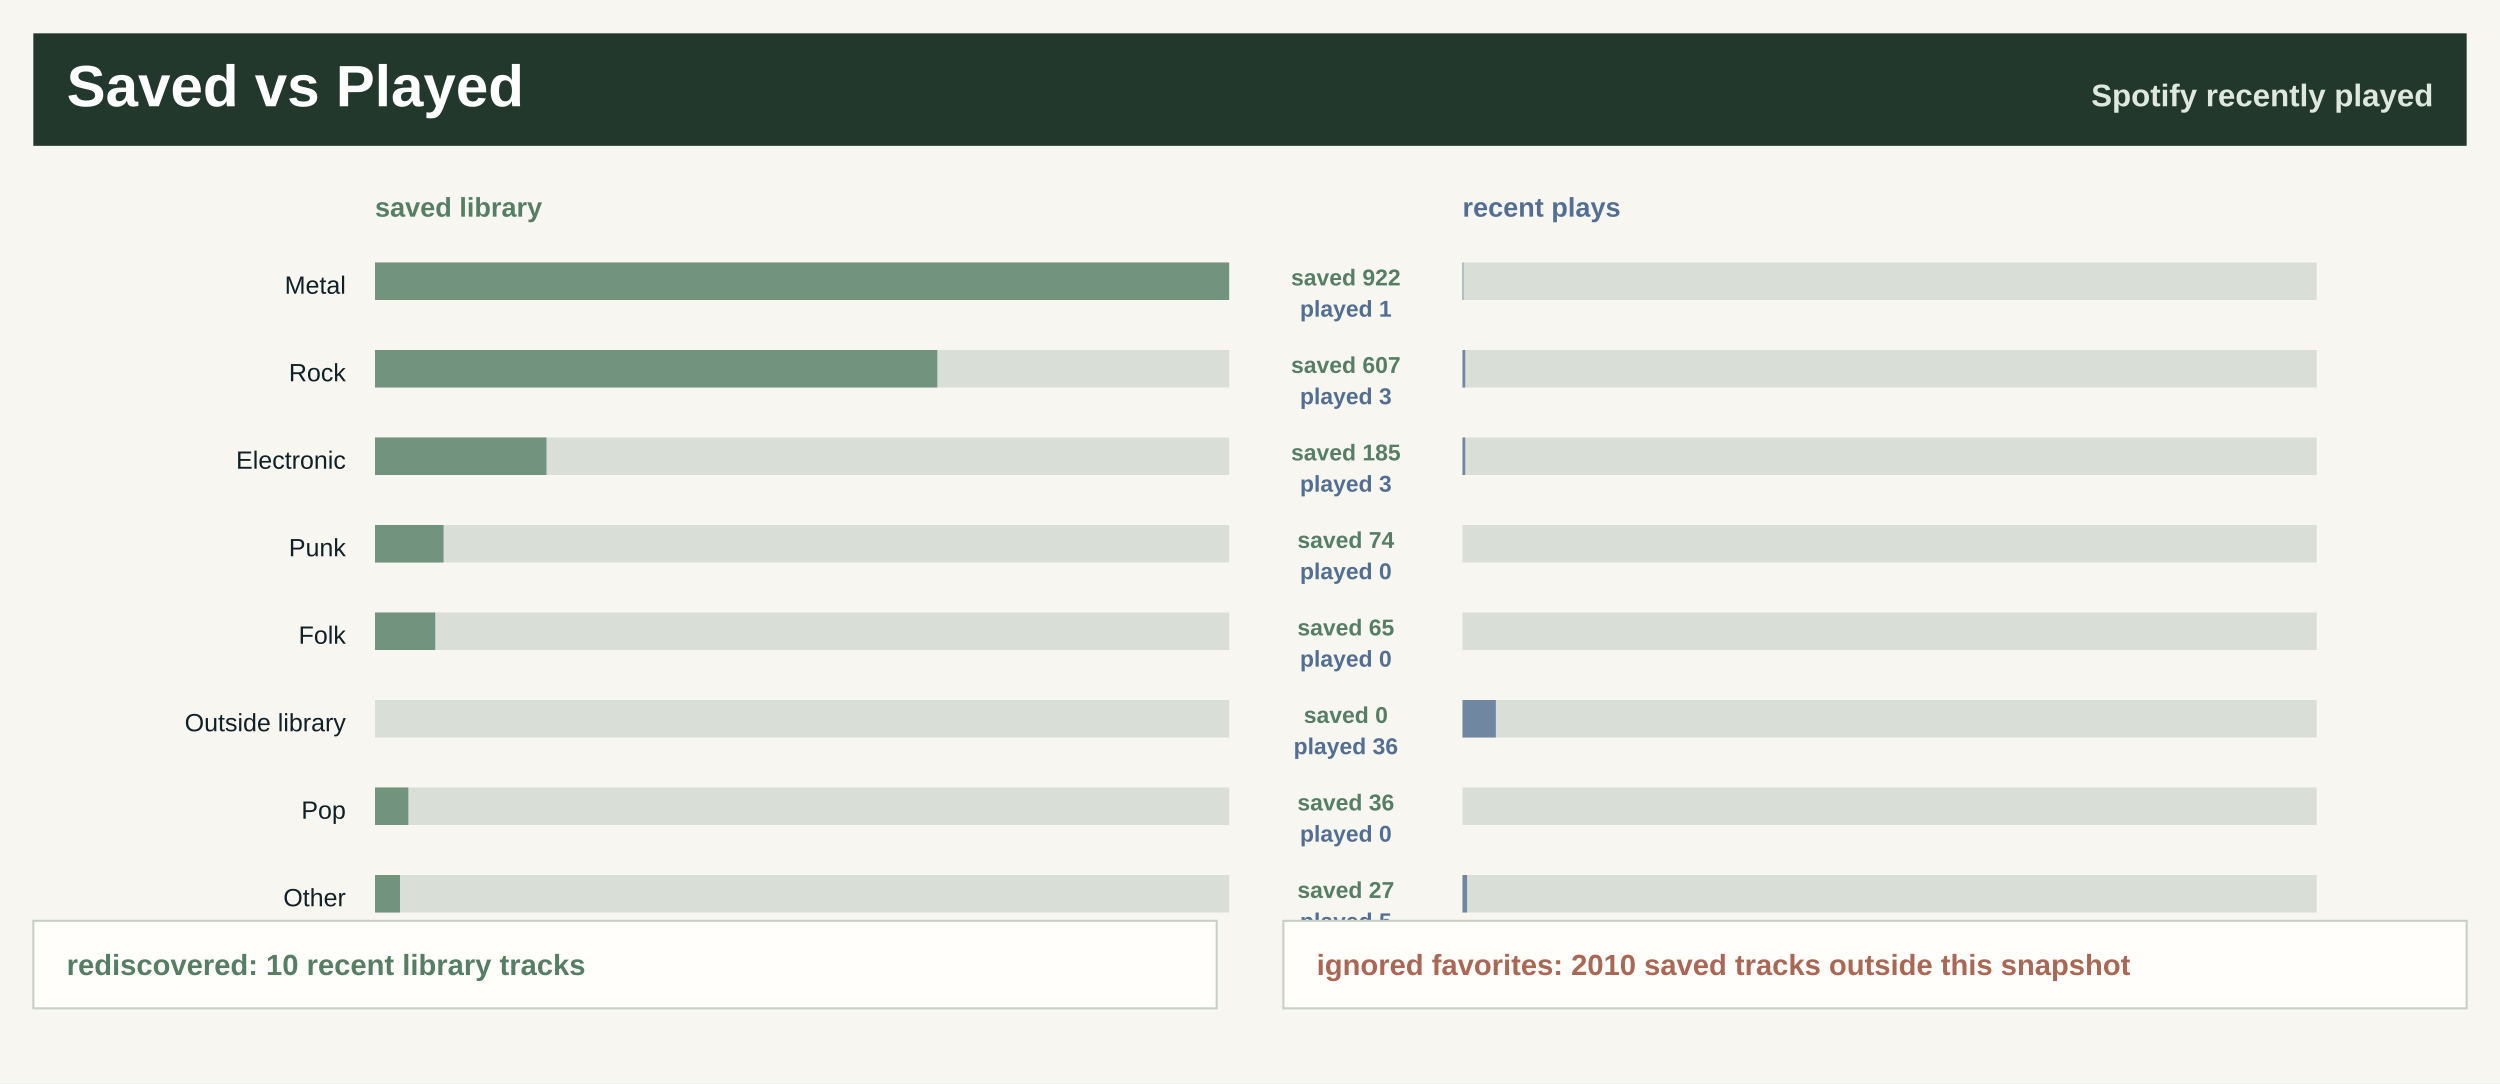
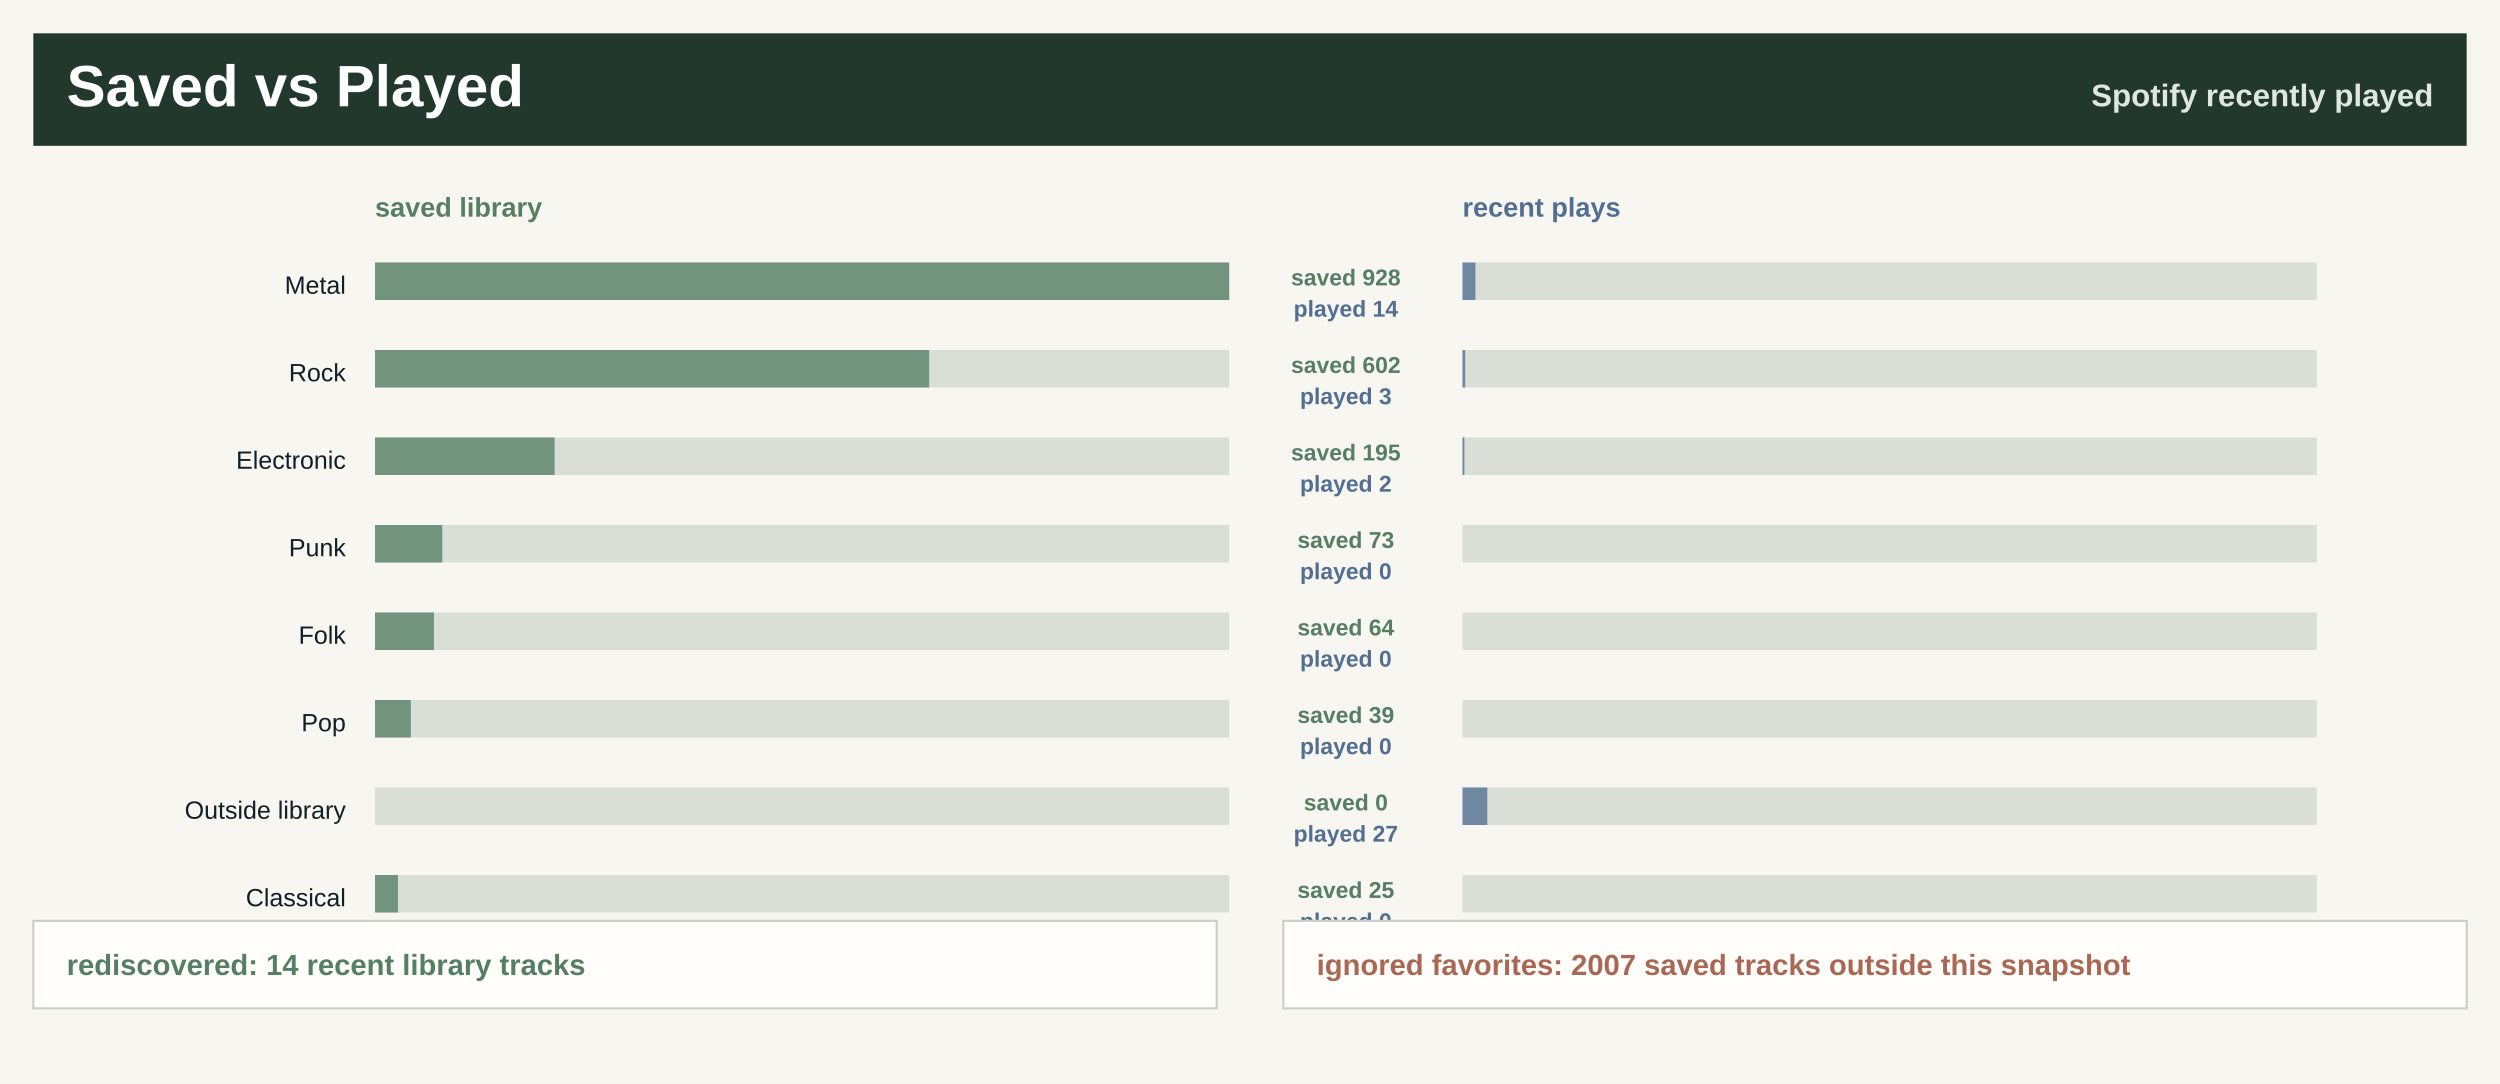
<svg xmlns="http://www.w3.org/2000/svg" width="1200" height="520" viewBox="0 0 1200 520" role="img" aria-label="Saved library versus recently played">
  <rect width="1200" height="520" fill="#f7f6f0" />
  <rect x="16" y="16" width="1168" height="54" fill="#22382d" />
  <text x="32.0" y="51.0" font-family="Segoe UI, Arial, sans-serif" font-size="28" font-weight="800" fill="#ffffff" text-anchor="start">Saved vs Played</text>
  <text x="1168.0" y="51.0" font-family="Segoe UI, Arial, sans-serif" font-size="15" font-weight="800" fill="#dfe8df" text-anchor="end">Spotify recently played</text>
  <text x="180.0" y="104.0" font-family="Segoe UI, Arial, sans-serif" font-size="13" font-weight="800" fill="#557e64" text-anchor="start">saved library</text>
  <text x="702.0" y="104.0" font-family="Segoe UI, Arial, sans-serif" font-size="13" font-weight="800" fill="#526f92" text-anchor="start">recent plays</text>
  <text x="166.0" y="141.0" font-family="Segoe UI, Arial, sans-serif" font-size="12" font-weight="400" fill="#102027" text-anchor="end">Metal</text>
  <rect x="180.0" y="126.0" width="410" height="18" fill="#d9ded7" />
  <rect x="180.0" y="126.0" width="410.0" height="18" fill="#557e64" fill-opacity="0.78" />
  <rect x="702.0" y="126.0" width="410" height="18" fill="#d9ded7" />
-   <rect x="702.0" y="126.0" width="0.4" height="18" fill="#526f92" fill-opacity="0.78" />
-   <text x="646.0" y="137.0" font-family="Segoe UI, Arial, sans-serif" font-size="11" font-weight="800" fill="#557e64" text-anchor="middle">saved 922</text>
-   <text x="646.0" y="152.0" font-family="Segoe UI, Arial, sans-serif" font-size="11" font-weight="800" fill="#526f92" text-anchor="middle">played 1</text>
+   <rect x="702.0" y="126.0" width="6.2" height="18" fill="#526f92" fill-opacity="0.78" />
+   <text x="646.0" y="137.0" font-family="Segoe UI, Arial, sans-serif" font-size="11" font-weight="800" fill="#557e64" text-anchor="middle">saved 928</text>
+   <text x="646.0" y="152.0" font-family="Segoe UI, Arial, sans-serif" font-size="11" font-weight="800" fill="#526f92" text-anchor="middle">played 14</text>
  <text x="166.0" y="183.0" font-family="Segoe UI, Arial, sans-serif" font-size="12" font-weight="400" fill="#102027" text-anchor="end">Rock</text>
  <rect x="180.0" y="168.0" width="410" height="18" fill="#d9ded7" />
-   <rect x="180.0" y="168.0" width="269.9" height="18" fill="#557e64" fill-opacity="0.78" />
+   <rect x="180.0" y="168.0" width="266.0" height="18" fill="#557e64" fill-opacity="0.78" />
  <rect x="702.0" y="168.0" width="410" height="18" fill="#d9ded7" />
  <rect x="702.0" y="168.0" width="1.3" height="18" fill="#526f92" fill-opacity="0.78" />
-   <text x="646.0" y="179.0" font-family="Segoe UI, Arial, sans-serif" font-size="11" font-weight="800" fill="#557e64" text-anchor="middle">saved 607</text>
+   <text x="646.0" y="179.0" font-family="Segoe UI, Arial, sans-serif" font-size="11" font-weight="800" fill="#557e64" text-anchor="middle">saved 602</text>
  <text x="646.0" y="194.0" font-family="Segoe UI, Arial, sans-serif" font-size="11" font-weight="800" fill="#526f92" text-anchor="middle">played 3</text>
  <text x="166.0" y="225.0" font-family="Segoe UI, Arial, sans-serif" font-size="12" font-weight="400" fill="#102027" text-anchor="end">Electronic</text>
  <rect x="180.0" y="210.0" width="410" height="18" fill="#d9ded7" />
-   <rect x="180.0" y="210.0" width="82.3" height="18" fill="#557e64" fill-opacity="0.78" />
+   <rect x="180.0" y="210.0" width="86.2" height="18" fill="#557e64" fill-opacity="0.78" />
  <rect x="702.0" y="210.0" width="410" height="18" fill="#d9ded7" />
-   <rect x="702.0" y="210.0" width="1.3" height="18" fill="#526f92" fill-opacity="0.78" />
-   <text x="646.0" y="221.0" font-family="Segoe UI, Arial, sans-serif" font-size="11" font-weight="800" fill="#557e64" text-anchor="middle">saved 185</text>
-   <text x="646.0" y="236.0" font-family="Segoe UI, Arial, sans-serif" font-size="11" font-weight="800" fill="#526f92" text-anchor="middle">played 3</text>
+   <rect x="702.0" y="210.0" width="0.9" height="18" fill="#526f92" fill-opacity="0.78" />
+   <text x="646.0" y="221.0" font-family="Segoe UI, Arial, sans-serif" font-size="11" font-weight="800" fill="#557e64" text-anchor="middle">saved 195</text>
+   <text x="646.0" y="236.0" font-family="Segoe UI, Arial, sans-serif" font-size="11" font-weight="800" fill="#526f92" text-anchor="middle">played 2</text>
  <text x="166.0" y="267.0" font-family="Segoe UI, Arial, sans-serif" font-size="12" font-weight="400" fill="#102027" text-anchor="end">Punk</text>
  <rect x="180.0" y="252.0" width="410" height="18" fill="#d9ded7" />
-   <rect x="180.0" y="252.0" width="32.9" height="18" fill="#557e64" fill-opacity="0.78" />
+   <rect x="180.0" y="252.0" width="32.3" height="18" fill="#557e64" fill-opacity="0.78" />
  <rect x="702.0" y="252.0" width="410" height="18" fill="#d9ded7" />
  <rect x="702.0" y="252.0" width="0.0" height="18" fill="#526f92" fill-opacity="0.78" />
-   <text x="646.0" y="263.0" font-family="Segoe UI, Arial, sans-serif" font-size="11" font-weight="800" fill="#557e64" text-anchor="middle">saved 74</text>
+   <text x="646.0" y="263.0" font-family="Segoe UI, Arial, sans-serif" font-size="11" font-weight="800" fill="#557e64" text-anchor="middle">saved 73</text>
  <text x="646.0" y="278.0" font-family="Segoe UI, Arial, sans-serif" font-size="11" font-weight="800" fill="#526f92" text-anchor="middle">played 0</text>
  <text x="166.0" y="309.0" font-family="Segoe UI, Arial, sans-serif" font-size="12" font-weight="400" fill="#102027" text-anchor="end">Folk</text>
  <rect x="180.0" y="294.0" width="410" height="18" fill="#d9ded7" />
-   <rect x="180.0" y="294.0" width="28.9" height="18" fill="#557e64" fill-opacity="0.78" />
+   <rect x="180.0" y="294.0" width="28.3" height="18" fill="#557e64" fill-opacity="0.78" />
  <rect x="702.0" y="294.0" width="410" height="18" fill="#d9ded7" />
  <rect x="702.0" y="294.0" width="0.0" height="18" fill="#526f92" fill-opacity="0.78" />
-   <text x="646.0" y="305.0" font-family="Segoe UI, Arial, sans-serif" font-size="11" font-weight="800" fill="#557e64" text-anchor="middle">saved 65</text>
+   <text x="646.0" y="305.0" font-family="Segoe UI, Arial, sans-serif" font-size="11" font-weight="800" fill="#557e64" text-anchor="middle">saved 64</text>
  <text x="646.0" y="320.0" font-family="Segoe UI, Arial, sans-serif" font-size="11" font-weight="800" fill="#526f92" text-anchor="middle">played 0</text>
-   <text x="166.0" y="351.0" font-family="Segoe UI, Arial, sans-serif" font-size="12" font-weight="400" fill="#102027" text-anchor="end">Outside library</text>
+   <text x="166.0" y="351.0" font-family="Segoe UI, Arial, sans-serif" font-size="12" font-weight="400" fill="#102027" text-anchor="end">Pop</text>
  <rect x="180.0" y="336.0" width="410" height="18" fill="#d9ded7" />
-   <rect x="180.0" y="336.0" width="0.0" height="18" fill="#557e64" fill-opacity="0.78" />
+   <rect x="180.0" y="336.0" width="17.2" height="18" fill="#557e64" fill-opacity="0.78" />
  <rect x="702.0" y="336.0" width="410" height="18" fill="#d9ded7" />
-   <rect x="702.0" y="336.0" width="16.0" height="18" fill="#526f92" fill-opacity="0.78" />
-   <text x="646.0" y="347.0" font-family="Segoe UI, Arial, sans-serif" font-size="11" font-weight="800" fill="#557e64" text-anchor="middle">saved 0</text>
-   <text x="646.0" y="362.0" font-family="Segoe UI, Arial, sans-serif" font-size="11" font-weight="800" fill="#526f92" text-anchor="middle">played 36</text>
-   <text x="166.0" y="393.0" font-family="Segoe UI, Arial, sans-serif" font-size="12" font-weight="400" fill="#102027" text-anchor="end">Pop</text>
+   <rect x="702.0" y="336.0" width="0.0" height="18" fill="#526f92" fill-opacity="0.78" />
+   <text x="646.0" y="347.0" font-family="Segoe UI, Arial, sans-serif" font-size="11" font-weight="800" fill="#557e64" text-anchor="middle">saved 39</text>
+   <text x="646.0" y="362.0" font-family="Segoe UI, Arial, sans-serif" font-size="11" font-weight="800" fill="#526f92" text-anchor="middle">played 0</text>
+   <text x="166.0" y="393.0" font-family="Segoe UI, Arial, sans-serif" font-size="12" font-weight="400" fill="#102027" text-anchor="end">Outside library</text>
  <rect x="180.0" y="378.0" width="410" height="18" fill="#d9ded7" />
-   <rect x="180.0" y="378.0" width="16.0" height="18" fill="#557e64" fill-opacity="0.78" />
+   <rect x="180.0" y="378.0" width="0.0" height="18" fill="#557e64" fill-opacity="0.78" />
  <rect x="702.0" y="378.0" width="410" height="18" fill="#d9ded7" />
-   <rect x="702.0" y="378.0" width="0.0" height="18" fill="#526f92" fill-opacity="0.78" />
-   <text x="646.0" y="389.0" font-family="Segoe UI, Arial, sans-serif" font-size="11" font-weight="800" fill="#557e64" text-anchor="middle">saved 36</text>
-   <text x="646.0" y="404.0" font-family="Segoe UI, Arial, sans-serif" font-size="11" font-weight="800" fill="#526f92" text-anchor="middle">played 0</text>
-   <text x="166.0" y="435.0" font-family="Segoe UI, Arial, sans-serif" font-size="12" font-weight="400" fill="#102027" text-anchor="end">Other</text>
+   <rect x="702.0" y="378.0" width="11.9" height="18" fill="#526f92" fill-opacity="0.78" />
+   <text x="646.0" y="389.0" font-family="Segoe UI, Arial, sans-serif" font-size="11" font-weight="800" fill="#557e64" text-anchor="middle">saved 0</text>
+   <text x="646.0" y="404.0" font-family="Segoe UI, Arial, sans-serif" font-size="11" font-weight="800" fill="#526f92" text-anchor="middle">played 27</text>
+   <text x="166.0" y="435.0" font-family="Segoe UI, Arial, sans-serif" font-size="12" font-weight="400" fill="#102027" text-anchor="end">Classical</text>
  <rect x="180.0" y="420.0" width="410" height="18" fill="#d9ded7" />
-   <rect x="180.0" y="420.0" width="12.0" height="18" fill="#557e64" fill-opacity="0.78" />
+   <rect x="180.0" y="420.0" width="11.0" height="18" fill="#557e64" fill-opacity="0.78" />
  <rect x="702.0" y="420.0" width="410" height="18" fill="#d9ded7" />
-   <rect x="702.0" y="420.0" width="2.2" height="18" fill="#526f92" fill-opacity="0.78" />
-   <text x="646.0" y="431.0" font-family="Segoe UI, Arial, sans-serif" font-size="11" font-weight="800" fill="#557e64" text-anchor="middle">saved 27</text>
-   <text x="646.0" y="446.0" font-family="Segoe UI, Arial, sans-serif" font-size="11" font-weight="800" fill="#526f92" text-anchor="middle">played 5</text>
+   <rect x="702.0" y="420.0" width="0.0" height="18" fill="#526f92" fill-opacity="0.78" />
+   <text x="646.0" y="431.0" font-family="Segoe UI, Arial, sans-serif" font-size="11" font-weight="800" fill="#557e64" text-anchor="middle">saved 25</text>
+   <text x="646.0" y="446.0" font-family="Segoe UI, Arial, sans-serif" font-size="11" font-weight="800" fill="#526f92" text-anchor="middle">played 0</text>
  <rect x="16" y="442" width="568" height="42" fill="#fffefa" stroke="#c7d0c7" />
  <rect x="616" y="442" width="568" height="42" fill="#fffefa" stroke="#c7d0c7" />
-   <text x="32.0" y="468.0" font-family="Segoe UI, Arial, sans-serif" font-size="14" font-weight="800" fill="#557e64" text-anchor="start">rediscovered: 10 recent library tracks</text>
-   <text x="632.0" y="468.0" font-family="Segoe UI, Arial, sans-serif" font-size="14" font-weight="800" fill="#a96855" text-anchor="start">ignored favorites: 2010 saved tracks outside this snapshot</text>
+   <text x="32.0" y="468.0" font-family="Segoe UI, Arial, sans-serif" font-size="14" font-weight="800" fill="#557e64" text-anchor="start">rediscovered: 14 recent library tracks</text>
+   <text x="632.0" y="468.0" font-family="Segoe UI, Arial, sans-serif" font-size="14" font-weight="800" fill="#a96855" text-anchor="start">ignored favorites: 2007 saved tracks outside this snapshot</text>
</svg>
